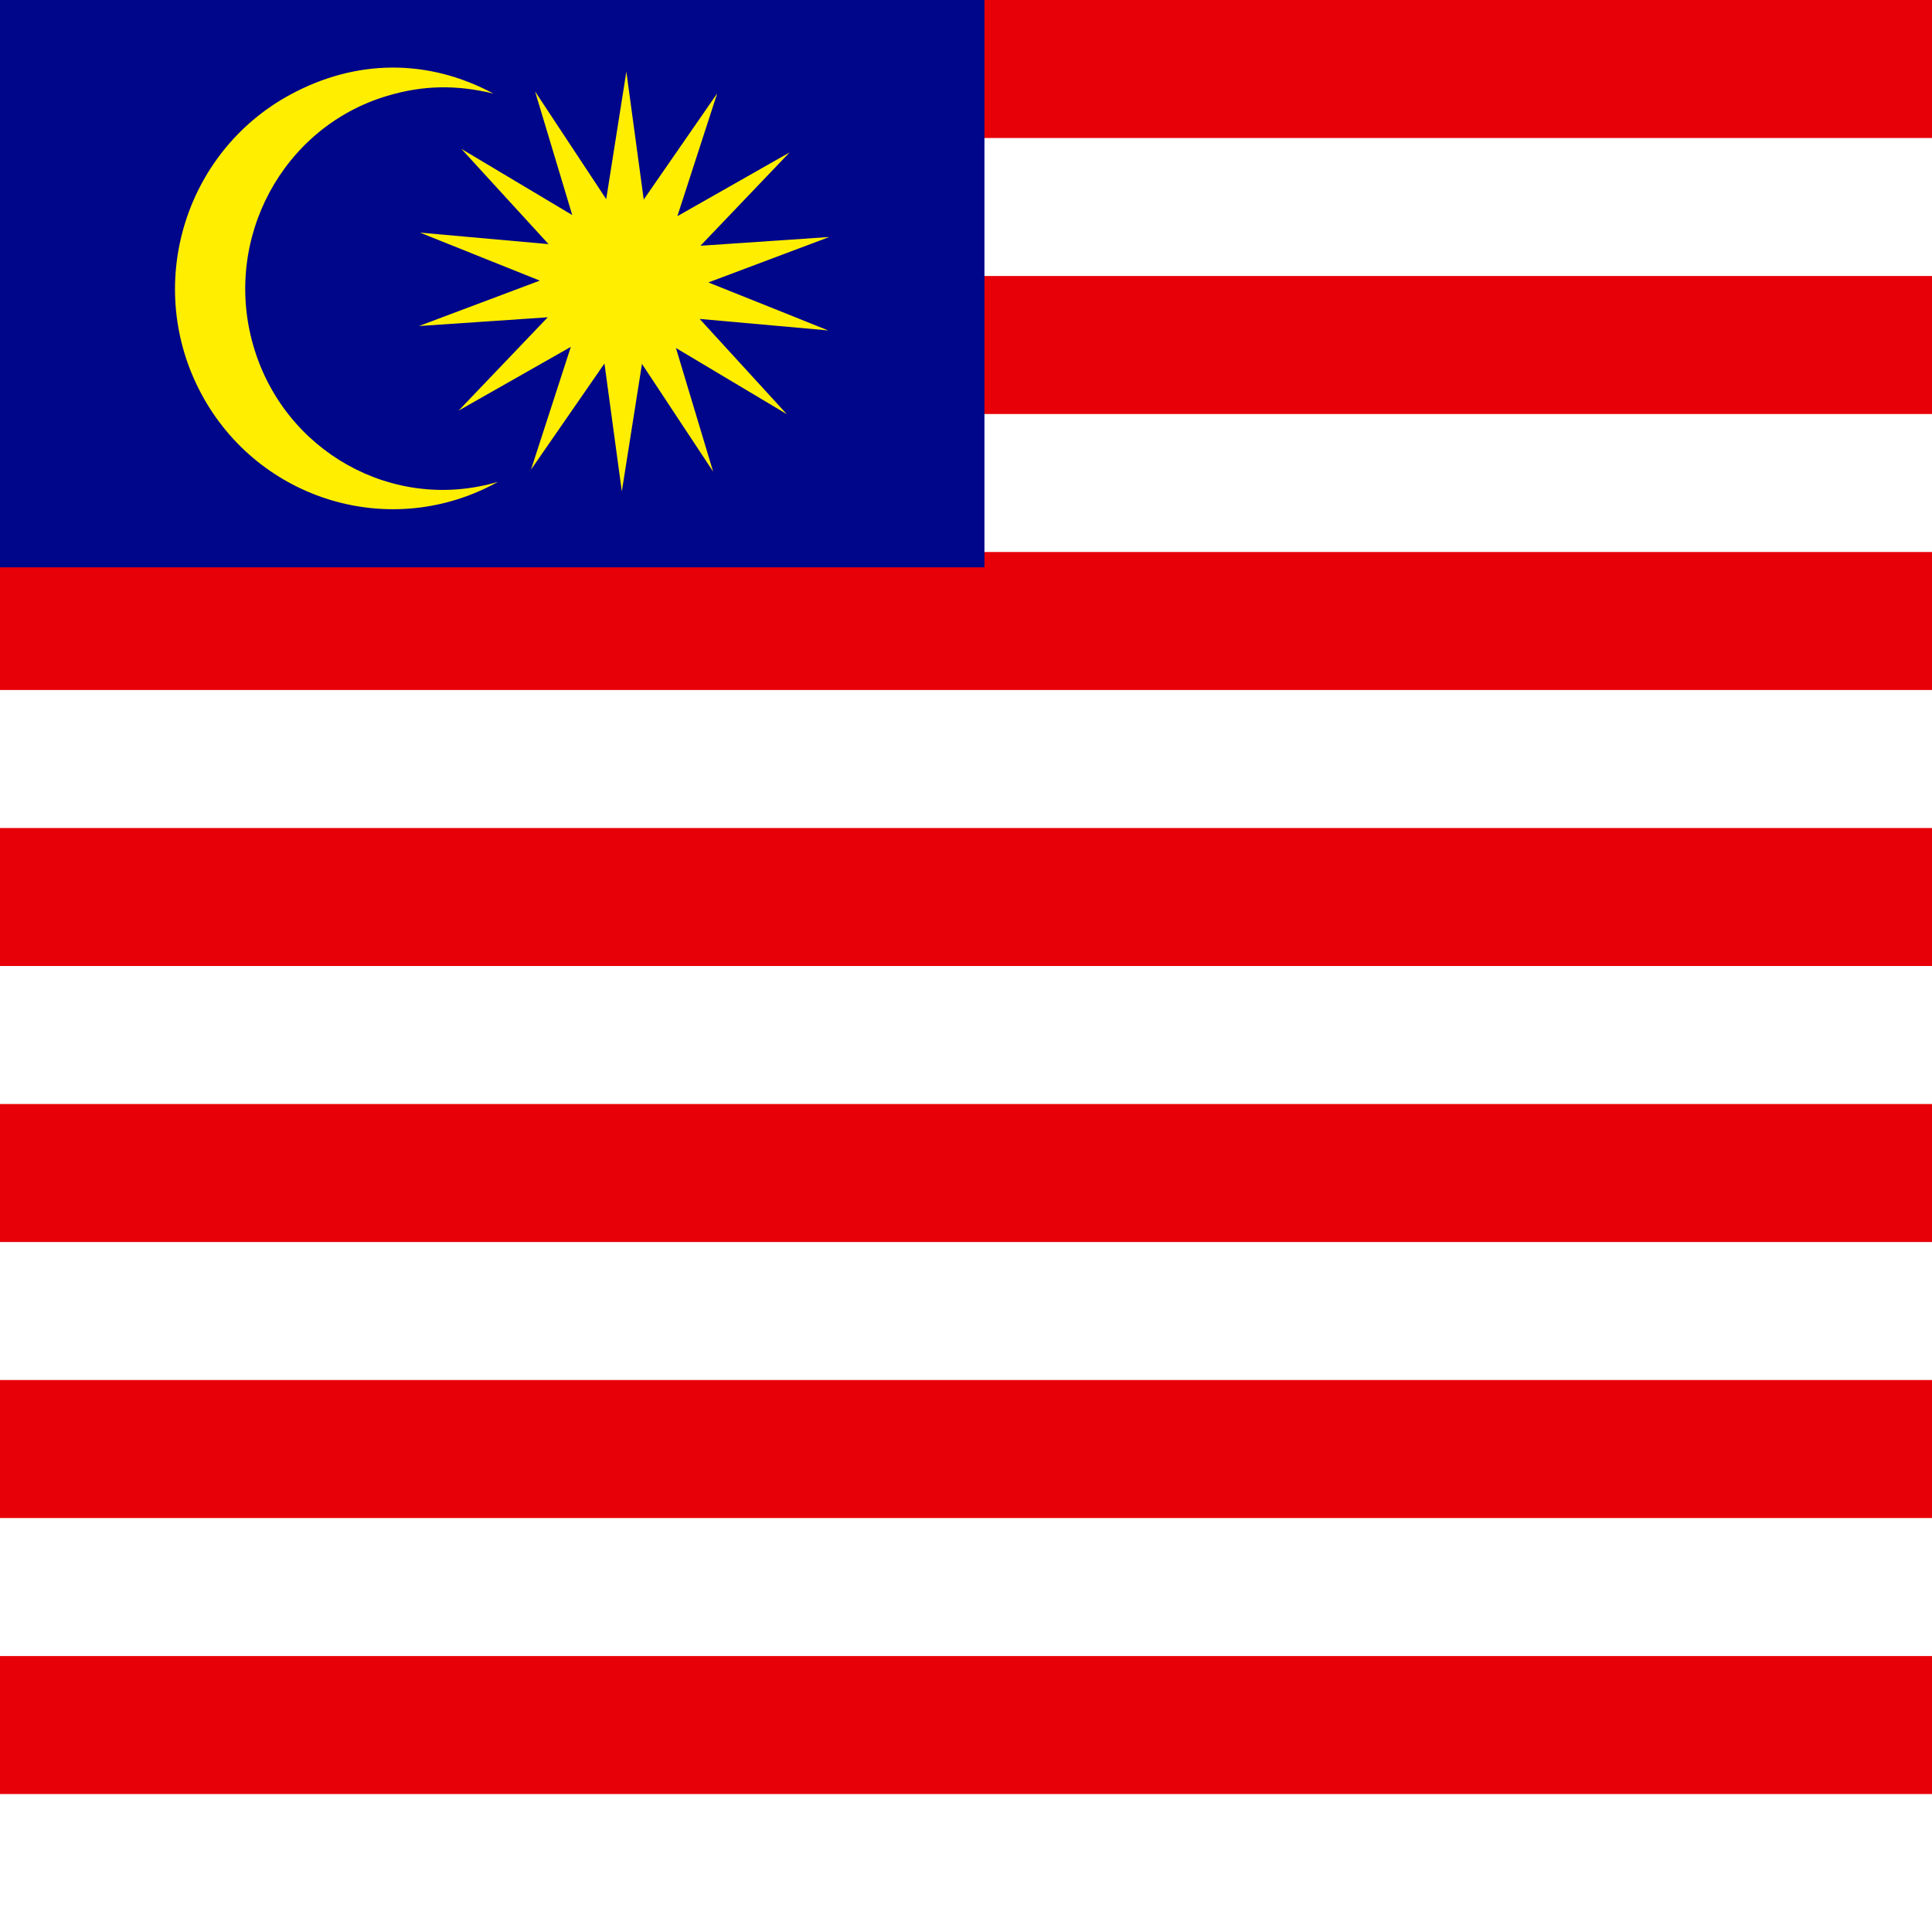
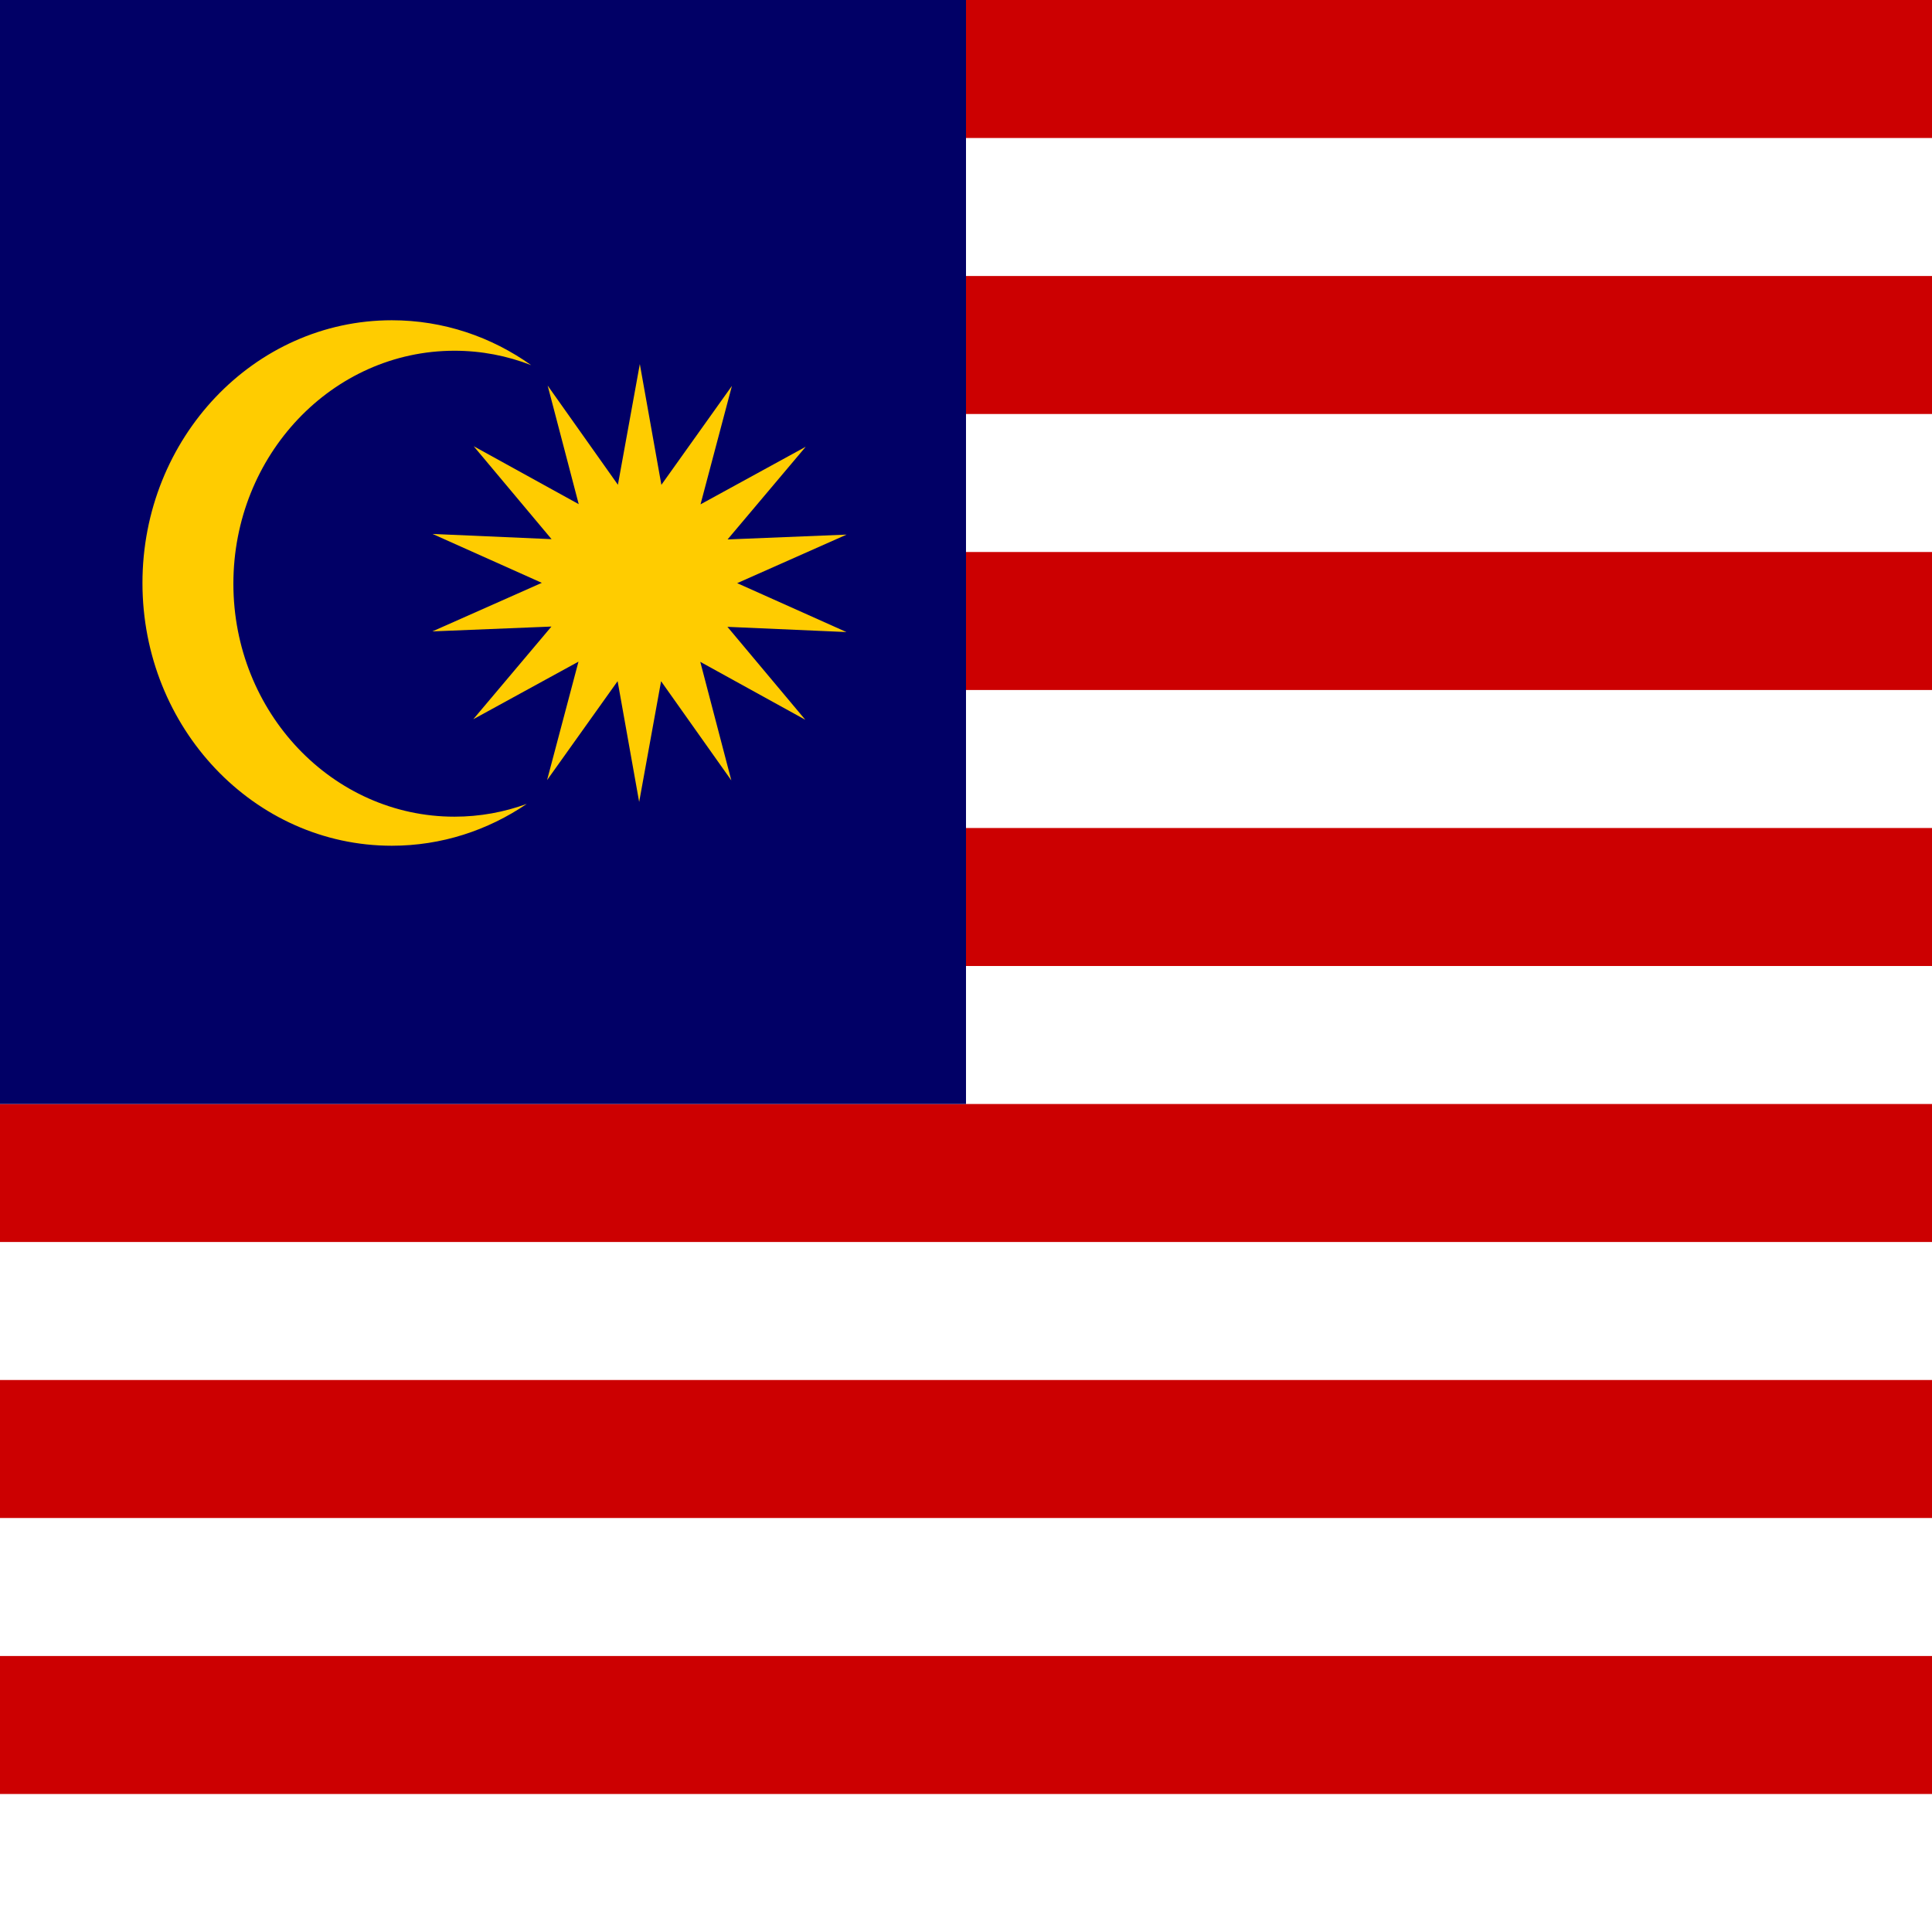
- <svg xmlns="http://www.w3.org/2000/svg" id="svg378" height="512" width="512" version="1" y="0" x="0">
-   <g id="flag" fill-rule="evenodd" stroke-width="1pt" transform="matrix(.50098 0 0 1.0013 0 15.301)">
-     <rect id="rect149" height="511.34" width="1022" y="-15.281" x="0" fill="#e80008" />
-     <rect id="rect299" height="36.525" width="1022" y="21.244" x="0" fill="#fff" />
-     <rect id="rect300" height="36.525" width="1022" y="94.293" x="0" fill="#fff" />
-     <rect id="rect301" height="36.525" width="1022" y="167.34" x="0" fill="#fff" />
-     <rect id="rect302" height="36.525" width="1022" y="240.39" x="0" fill="#fff" />
-     <rect id="rect303" height="36.525" width="1022" y="313.44" x="0" fill="#fff" />
-     <rect id="rect304" height="36.525" width="1022" y="386.49" x="0" fill="#fff" />
-     <rect id="rect305" height="36.525" width="1022" y="459.54" x="0" fill="#fff" />
-   </g>
-   <g id="g4539" fill-rule="evenodd" stroke-width="1pt" transform="matrix(.51574 0 0 .51574 -.96191 7.5535)">
-     <rect id="rect298" height="292.81" width="507.72" y="-15.937" x="0" fill="#000689" />
-     <g id="g4518" fill="#fe0">
-       <path id="path297" d="m257.76 232.94c-54.627 30.397-122.92 9.857-152.44-45.2-29.517-55.058-9.138-123.89 45.49-153.64 33.777-18.395 70.875-18.76 104.58-0.667-19.02-4.578-36.004-4.332-54.459 1.151-53.759 15.97-84.662 73.362-68.979 128.11 15.683 54.745 72.042 86.214 125.8 70.244z" />
-       <polygon id="polygon291" transform="matrix(.84992 0 0 .84992 34.931 -42.019)" points="240.04 122.22 307.06 162.22 284.58 87.482 327.6 152.6 339.78 75.507 350.28 152.85 394.7 88.666 370.61 162.91 438.48 124.35 384.56 180.79 462.44 175.5 389.37 202.96 461.83 231.98 384.09 225.02 436.78 282.6 369.76 242.6 392.24 317.34 349.22 252.22 337.04 329.31 337.04 329.31 326.54 251.97 282.12 316.16 306.21 241.91 238.34 280.47 292.26 224.03 214.38 229.32 287.45 201.86 214.99 172.84 292.73 179.8" />
-     </g>
-   </g>
+ <svg xmlns="http://www.w3.org/2000/svg" xmlns:xlink="http://www.w3.org/1999/xlink" version="1.1" id="svg2" height="512" width="512">
+   <defs id="defs17" />
+   <rect y="0" x="0" style="fill:#cc0001" id="red" height="512" width="512" />
+   <rect x="0" style="fill:#ffffff" id="white" y="475.429" height="36.571" width="512" />
+   <use height="100%" width="100%" y="0" x="0" xlink:href="#white" id="use3035" transform="translate(-3.4765625e-7,-73.14285)" />
+   <use height="100%" width="100%" y="0" x="0" xlink:href="#white" id="use3038" transform="translate(-3.4765625e-7,-146.2857)" />
+   <use height="100%" width="100%" y="0" x="0" xlink:href="#white" id="use3062" transform="translate(-3.4765625e-7,-219.4286)" />
+   <use height="100%" width="100%" y="0" x="0" xlink:href="#white" id="use3064" transform="translate(-3.4765625e-7,-292.5714)" />
+   <use height="100%" width="100%" y="0" x="0" xlink:href="#white" id="use3066" transform="translate(-3.4765625e-7,-365.7143)" />
+   <use height="100%" width="100%" y="0" x="0" xlink:href="#white" id="use3068" transform="translate(-3.4765625e-7,-438.8571)" />
+   <rect y="0" x="0" style="fill:#010066" id="blue" height="292.571" width="256" />
+   <path style="fill:#ffcc00" id="path4945" d="m 103.832,84.872 c -36.474,0 -66.079,31.195 -66.079,69.629 0,38.434 29.605,69.629 66.079,69.629 13.178,0 25.456,-4.077 35.768,-11.09 -6.005,2.191 -12.45,3.389 -19.159,3.389 -32.343,0 -58.592,-27.66 -58.592,-61.74 0,-34.081 26.249,-61.74 58.592,-61.74 7.148,0 13.994,1.35 20.329,3.822 -10.546,-7.51 -23.26,-11.899 -36.938,-11.899 z" />
+   <path style="fill:#ffcc00" id="path4959" d="m 213.416,190.749 -27.835,-15.354 8.23,31.423 -18.617,-26.286 -5.808,31.993 -5.712,-32.011 -18.695,26.226 8.324,-31.397 -27.88,15.265 20.711,-24.564 -31.543,1.281 28.997,-12.866 -28.958,-12.958 31.539,1.381 -20.638,-24.63 27.835,15.354 -8.23,-31.423 18.617,26.286 5.808,-31.993 5.712,32.011 18.696,-26.226 -8.324,31.397 27.88,-15.265 -20.711,24.564 31.543,-1.281 -28.997,12.866 28.958,12.958 -31.539,-1.381 z" />
</svg>
